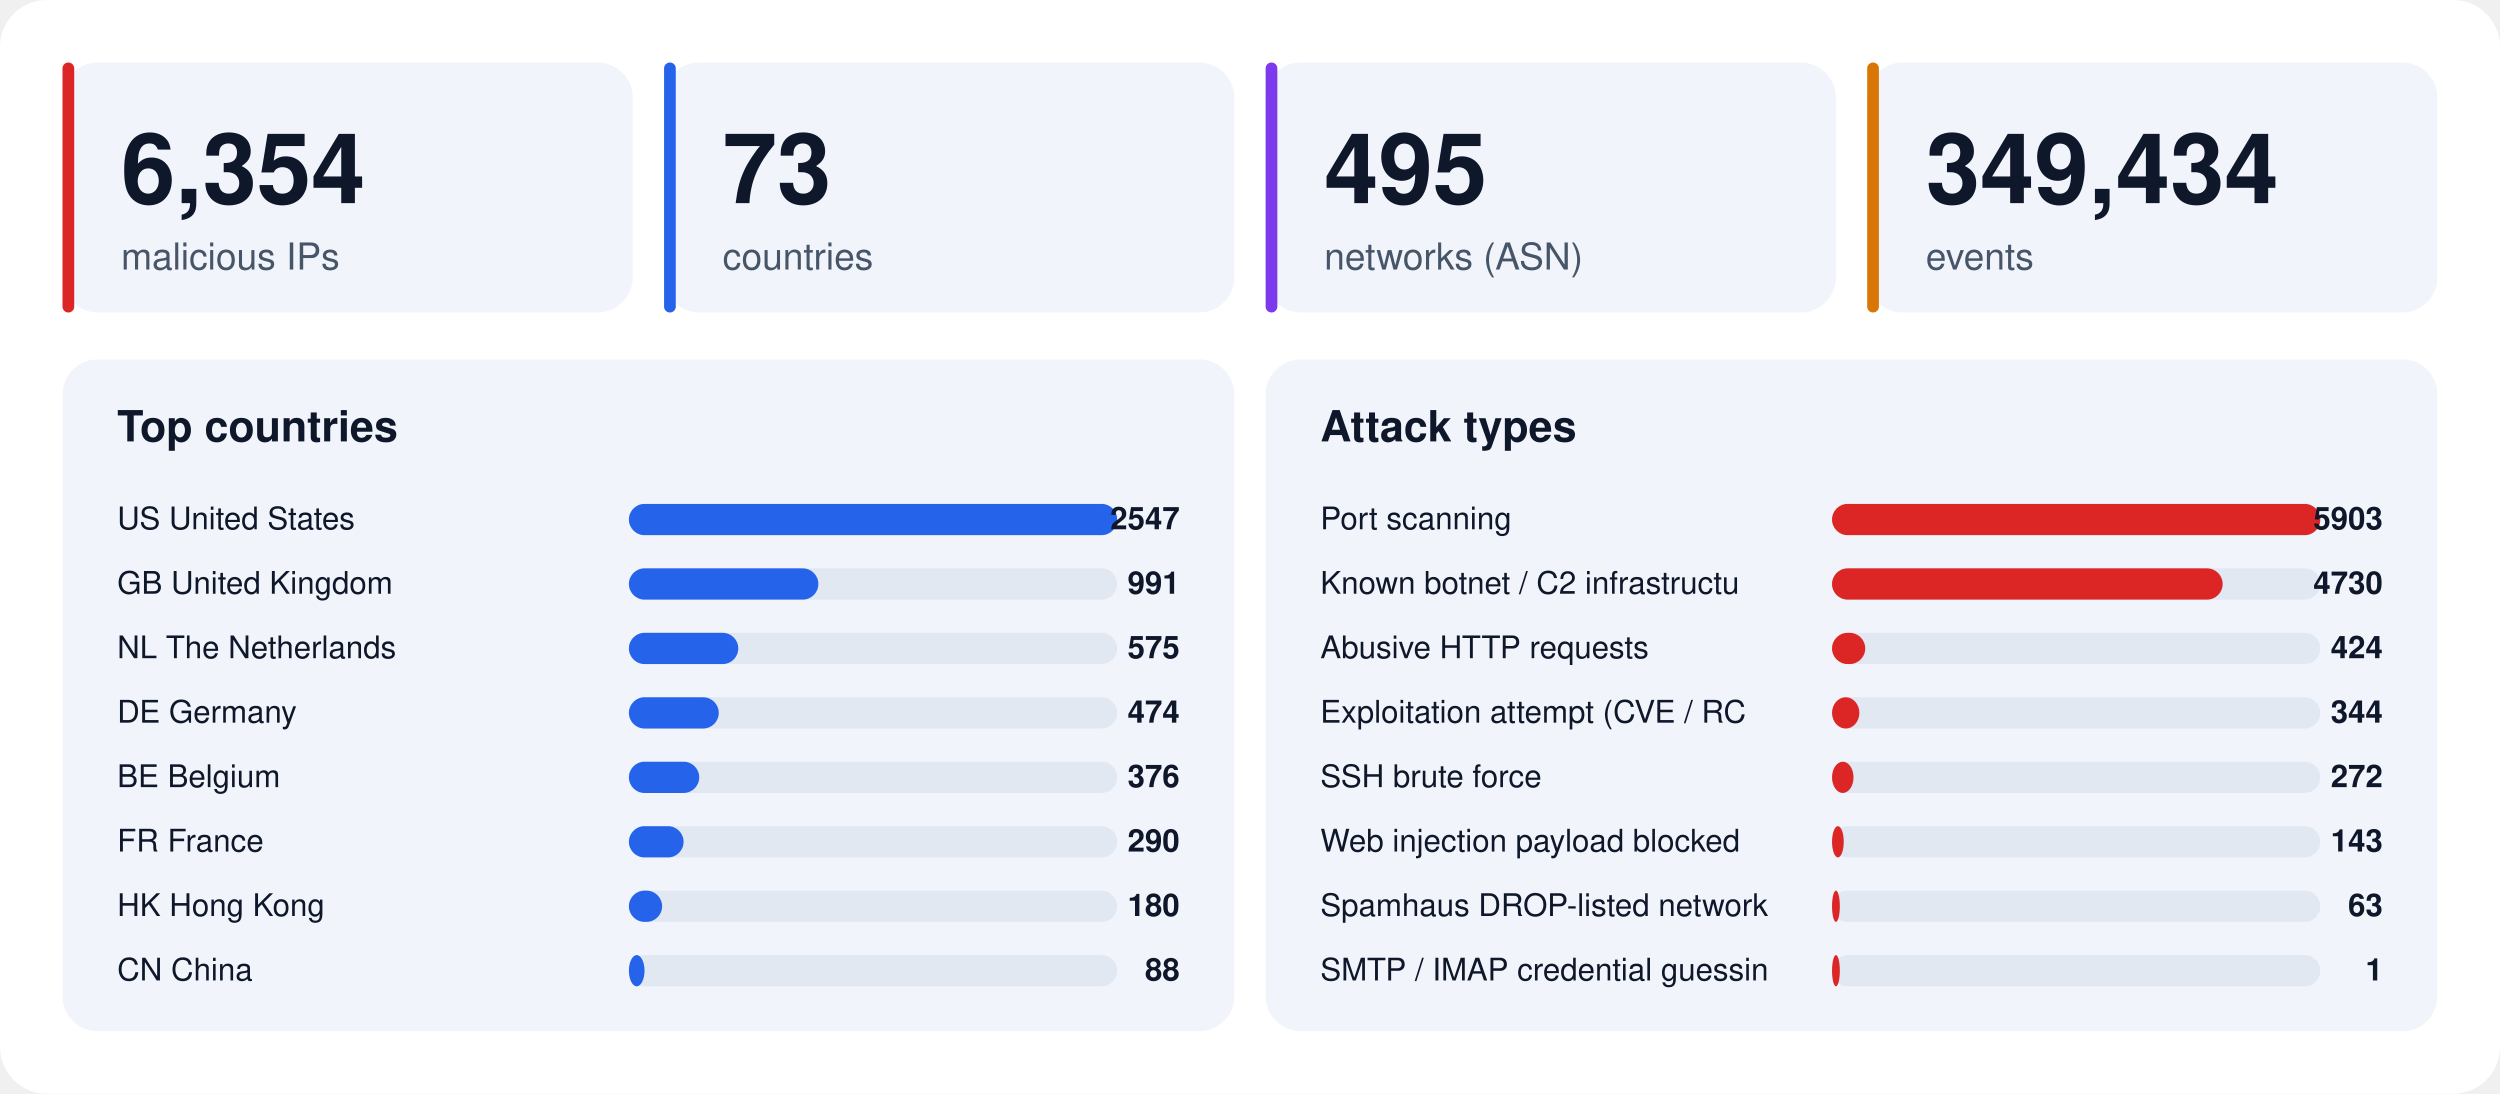
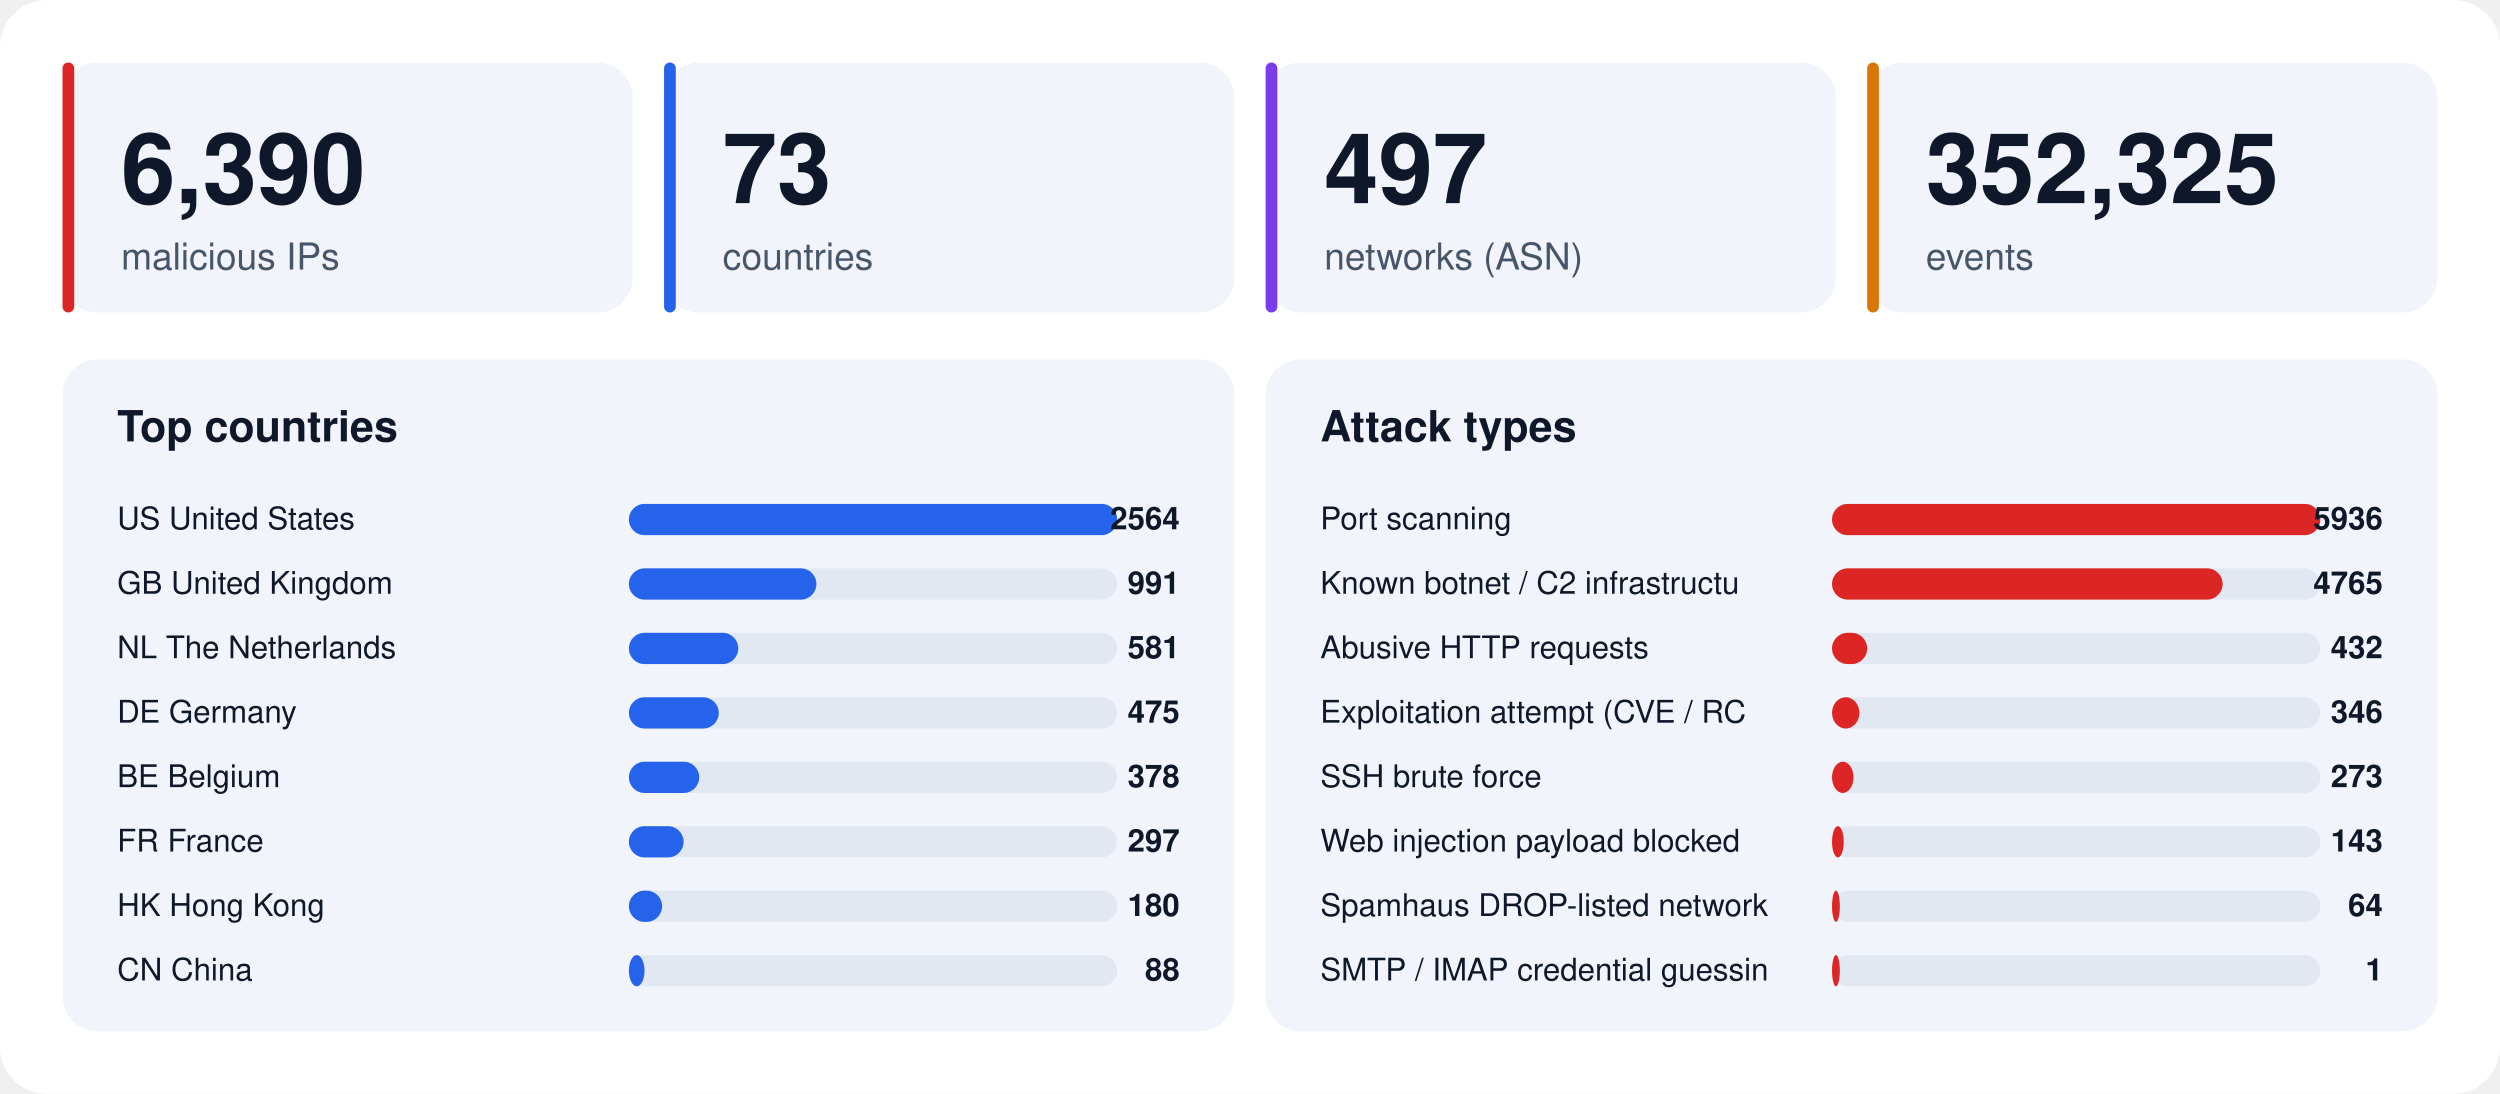
<svg xmlns="http://www.w3.org/2000/svg" width="1280" height="560" viewBox="0 0 1280 560" font-family="-apple-system,BlinkMacSystemFont,'Segoe UI',Helvetica,Arial,sans-serif">
  <rect width="1280" height="560" rx="24" fill="#ffffff" />
  <rect x="32" y="32" width="292" height="128" rx="18" fill="#f1f5fb" />
  <rect x="32" y="32" width="6" height="128" rx="3" fill="#dc2626" />
-   <text x="62" y="104" font-size="50" font-weight="800" fill="#0f172a">6,354</text>
+   <text x="62" y="104" font-size="50" font-weight="800" fill="#0f172a">6,390</text>
  <text x="62" y="138" font-size="19" fill="#475569">malicious IPs</text>
  <rect x="340" y="32" width="292" height="128" rx="18" fill="#f1f5fb" />
  <rect x="340" y="32" width="6" height="128" rx="3" fill="#2563eb" />
  <text x="370" y="104" font-size="50" font-weight="800" fill="#0f172a">73</text>
  <text x="370" y="138" font-size="19" fill="#475569">countries</text>
  <rect x="648" y="32" width="292" height="128" rx="18" fill="#f1f5fb" />
  <rect x="648" y="32" width="6" height="128" rx="3" fill="#7c3aed" />
-   <text x="678" y="104" font-size="50" font-weight="800" fill="#0f172a">495</text>
+   <text x="678" y="104" font-size="50" font-weight="800" fill="#0f172a">497</text>
  <text x="678" y="138" font-size="19" fill="#475569">networks (ASN)</text>
  <rect x="956" y="32" width="292" height="128" rx="18" fill="#f1f5fb" />
  <rect x="956" y="32" width="6" height="128" rx="3" fill="#d97706" />
-   <text x="986" y="104" font-size="50" font-weight="800" fill="#0f172a">349,434</text>
+   <text x="986" y="104" font-size="50" font-weight="800" fill="#0f172a">352,325</text>
  <text x="986" y="138" font-size="19" fill="#475569">events</text>
  <rect x="32" y="184" width="600" height="344" rx="18" fill="#f1f5fb" />
  <text x="60" y="226" font-size="22" font-weight="700" fill="#0f172a">Top countries</text>
  <text x="60" y="271" font-size="16" fill="#0f172a">US  United States</text>
  <rect x="322" y="258" width="250" height="16" rx="8" fill="#e2e8f2" />
  <rect x="322" y="258" width="250" height="16" rx="8" fill="#2563eb" />
-   <text x="604" y="271" font-size="16" font-weight="700" text-anchor="end" fill="#0f172a">2547</text>
+   <text x="604" y="271" font-size="16" font-weight="700" text-anchor="end" fill="#0f172a">2564</text>
  <text x="60" y="304" font-size="16" fill="#0f172a">GB  United Kingdom</text>
  <rect x="322" y="291" width="250" height="16" rx="8" fill="#e2e8f2" />
-   <rect x="322" y="291" width="97" height="16" rx="8" fill="#2563eb" />
+   <rect x="322" y="291" width="96" height="16" rx="8" fill="#2563eb" />
  <text x="604" y="304" font-size="16" font-weight="700" text-anchor="end" fill="#0f172a">991</text>
  <text x="60" y="337" font-size="16" fill="#0f172a">NL  The Netherlands</text>
  <rect x="322" y="324" width="250" height="16" rx="8" fill="#e2e8f2" />
  <rect x="322" y="324" width="56" height="16" rx="8" fill="#2563eb" />
-   <text x="604" y="337" font-size="16" font-weight="700" text-anchor="end" fill="#0f172a">575</text>
+   <text x="604" y="337" font-size="16" font-weight="700" text-anchor="end" fill="#0f172a">581</text>
  <text x="60" y="370" font-size="16" fill="#0f172a">DE  Germany</text>
  <rect x="322" y="357" width="250" height="16" rx="8" fill="#e2e8f2" />
  <rect x="322" y="357" width="46" height="16" rx="8" fill="#2563eb" />
-   <text x="604" y="370" font-size="16" font-weight="700" text-anchor="end" fill="#0f172a">474</text>
+   <text x="604" y="370" font-size="16" font-weight="700" text-anchor="end" fill="#0f172a">475</text>
  <text x="60" y="403" font-size="16" fill="#0f172a">BE  Belgium</text>
  <rect x="322" y="390" width="250" height="16" rx="8" fill="#e2e8f2" />
  <rect x="322" y="390" width="36" height="16" rx="8" fill="#2563eb" />
-   <text x="604" y="403" font-size="16" font-weight="700" text-anchor="end" fill="#0f172a">376</text>
+   <text x="604" y="403" font-size="16" font-weight="700" text-anchor="end" fill="#0f172a">378</text>
  <text x="60" y="436" font-size="16" fill="#0f172a">FR  France</text>
  <rect x="322" y="423" width="250" height="16" rx="8" fill="#e2e8f2" />
  <rect x="322" y="423" width="28" height="16" rx="8" fill="#2563eb" />
-   <text x="604" y="436" font-size="16" font-weight="700" text-anchor="end" fill="#0f172a">290</text>
+   <text x="604" y="436" font-size="16" font-weight="700" text-anchor="end" fill="#0f172a">297</text>
  <text x="60" y="469" font-size="16" fill="#0f172a">HK  Hong Kong</text>
  <rect x="322" y="456" width="250" height="16" rx="8" fill="#e2e8f2" />
  <rect x="322" y="456" width="17" height="16" rx="8" fill="#2563eb" />
  <text x="604" y="469" font-size="16" font-weight="700" text-anchor="end" fill="#0f172a">180</text>
  <text x="60" y="502" font-size="16" fill="#0f172a">CN  China</text>
  <rect x="322" y="489" width="250" height="16" rx="8" fill="#e2e8f2" />
  <rect x="322" y="489" width="8" height="16" rx="8" fill="#2563eb" />
  <text x="604" y="502" font-size="16" font-weight="700" text-anchor="end" fill="#0f172a">88</text>
  <rect x="648" y="184" width="600" height="344" rx="18" fill="#f1f5fb" />
  <text x="676" y="226" font-size="22" font-weight="700" fill="#0f172a">Attack types</text>
  <text x="676" y="271" font-size="16" fill="#0f172a">Port scanning</text>
  <rect x="938" y="258" width="250" height="16" rx="8" fill="#e2e8f2" />
  <rect x="938" y="258" width="250" height="16" rx="8" fill="#dc2626" />
-   <text x="1220" y="271" font-size="16" font-weight="700" text-anchor="end" fill="#0f172a">5903</text>
+   <text x="1220" y="271" font-size="16" font-weight="700" text-anchor="end" fill="#0f172a">5936</text>
  <text x="676" y="304" font-size="16" fill="#0f172a">Known botnet / C2 infrastructu</text>
  <rect x="938" y="291" width="250" height="16" rx="8" fill="#e2e8f2" />
  <rect x="938" y="291" width="200" height="16" rx="8" fill="#dc2626" />
-   <text x="1220" y="304" font-size="16" font-weight="700" text-anchor="end" fill="#0f172a">4730</text>
+   <text x="1220" y="304" font-size="16" font-weight="700" text-anchor="end" fill="#0f172a">4765</text>
  <text x="676" y="337" font-size="16" fill="#0f172a">Abusive HTTP requests</text>
  <rect x="938" y="324" width="250" height="16" rx="8" fill="#e2e8f2" />
-   <rect x="938" y="324" width="17" height="16" rx="8" fill="#dc2626" />
-   <text x="1220" y="337" font-size="16" font-weight="700" text-anchor="end" fill="#0f172a">424</text>
+   <rect x="938" y="324" width="18" height="16" rx="8" fill="#dc2626" />
+   <text x="1220" y="337" font-size="16" font-weight="700" text-anchor="end" fill="#0f172a">432</text>
  <text x="676" y="370" font-size="16" fill="#0f172a">Exploitation attempt (CVE / RC</text>
  <rect x="938" y="357" width="250" height="16" rx="8" fill="#e2e8f2" />
  <rect x="938" y="357" width="14" height="16" rx="8" fill="#dc2626" />
-   <text x="1220" y="370" font-size="16" font-weight="700" text-anchor="end" fill="#0f172a">344</text>
+   <text x="1220" y="370" font-size="16" font-weight="700" text-anchor="end" fill="#0f172a">346</text>
  <text x="676" y="403" font-size="16" fill="#0f172a">SSH brute force</text>
  <rect x="938" y="390" width="250" height="16" rx="8" fill="#e2e8f2" />
  <rect x="938" y="390" width="11" height="16" rx="8" fill="#dc2626" />
-   <text x="1220" y="403" font-size="16" font-weight="700" text-anchor="end" fill="#0f172a">272</text>
+   <text x="1220" y="403" font-size="16" font-weight="700" text-anchor="end" fill="#0f172a">273</text>
  <text x="676" y="436" font-size="16" fill="#0f172a">Web injection payload blocked </text>
  <rect x="938" y="423" width="250" height="16" rx="8" fill="#e2e8f2" />
  <rect x="938" y="423" width="6" height="16" rx="8" fill="#dc2626" />
  <text x="1220" y="436" font-size="16" font-weight="700" text-anchor="end" fill="#0f172a">143</text>
  <text x="676" y="469" font-size="16" fill="#0f172a">Spamhaus DROP-listed network</text>
  <rect x="938" y="456" width="250" height="16" rx="8" fill="#e2e8f2" />
  <rect x="938" y="456" width="4" height="16" rx="8" fill="#dc2626" />
-   <text x="1220" y="469" font-size="16" font-weight="700" text-anchor="end" fill="#0f172a">63</text>
+   <text x="1220" y="469" font-size="16" font-weight="700" text-anchor="end" fill="#0f172a">64</text>
  <text x="676" y="502" font-size="16" fill="#0f172a">SMTP / IMAP credential guessin</text>
  <rect x="938" y="489" width="250" height="16" rx="8" fill="#e2e8f2" />
  <rect x="938" y="489" width="4" height="16" rx="8" fill="#dc2626" />
  <text x="1220" y="502" font-size="16" font-weight="700" text-anchor="end" fill="#0f172a">1</text>
</svg>
